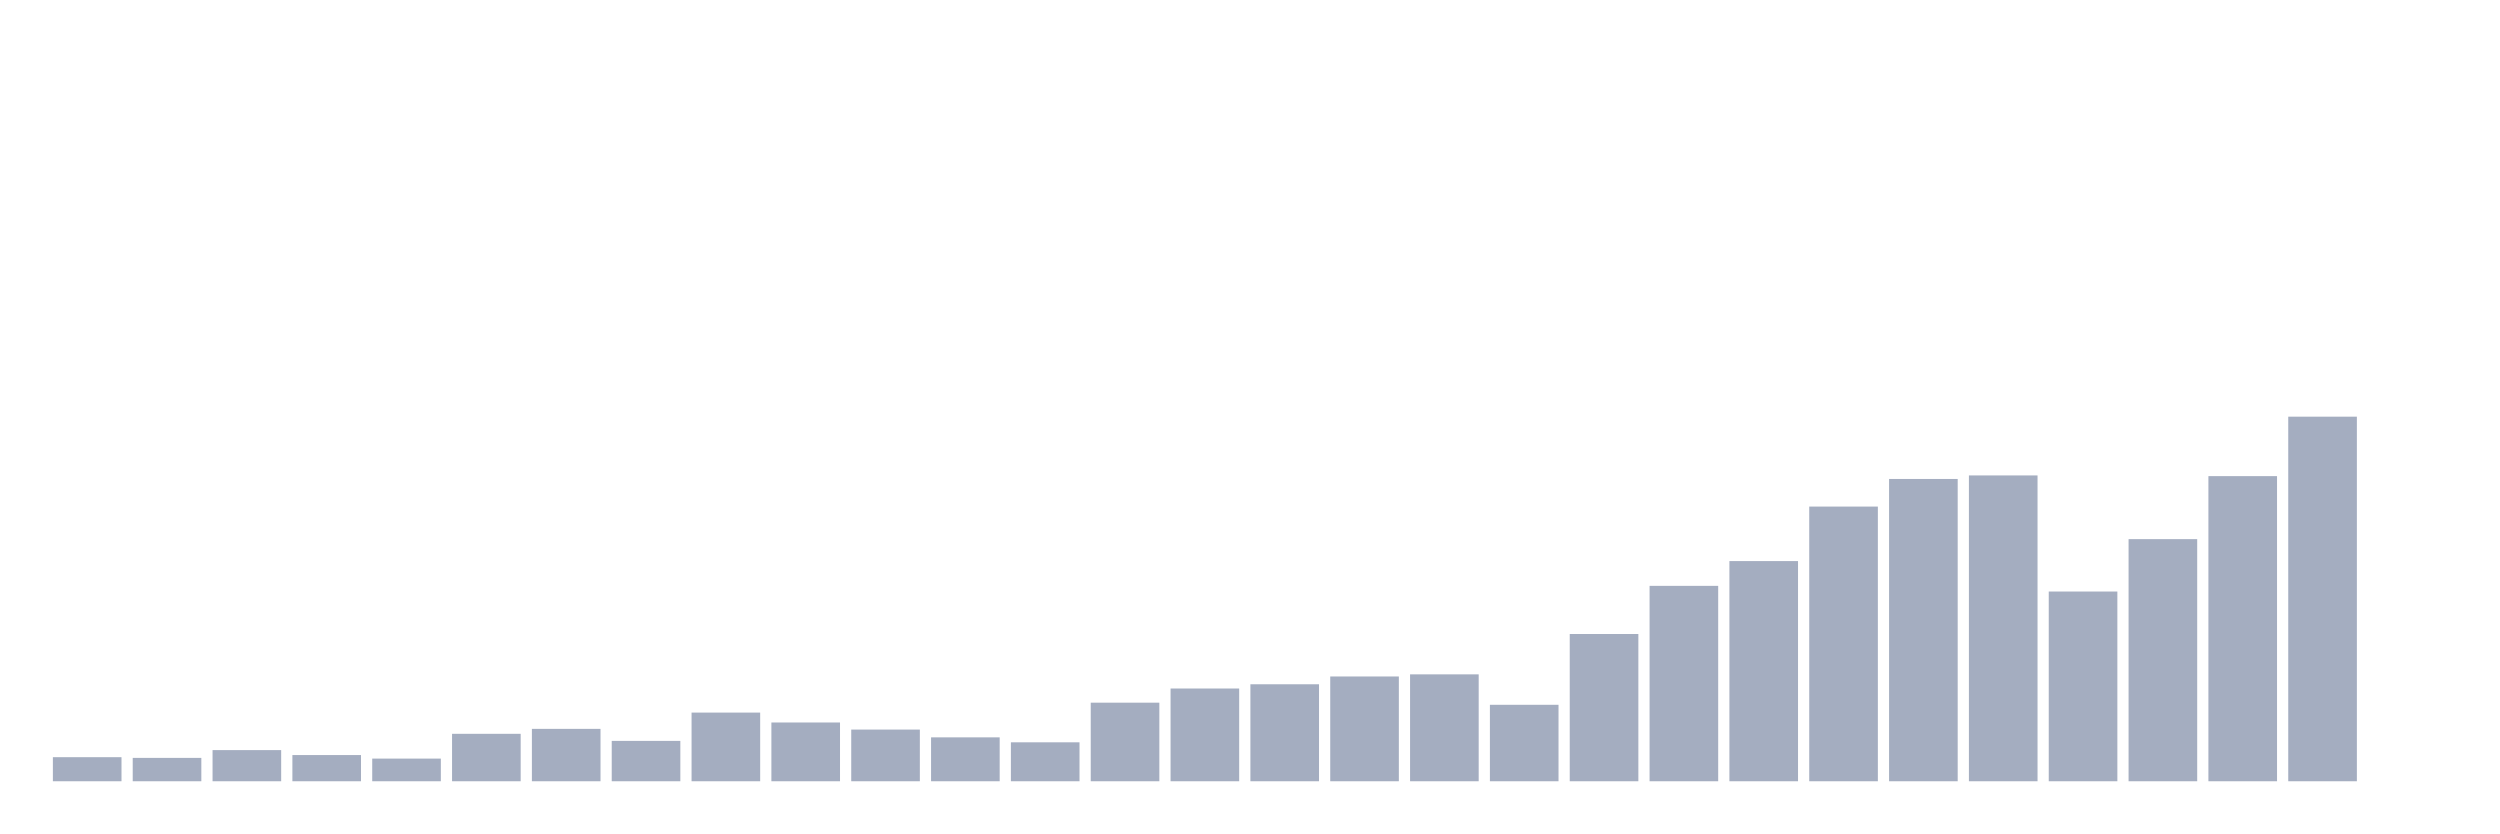
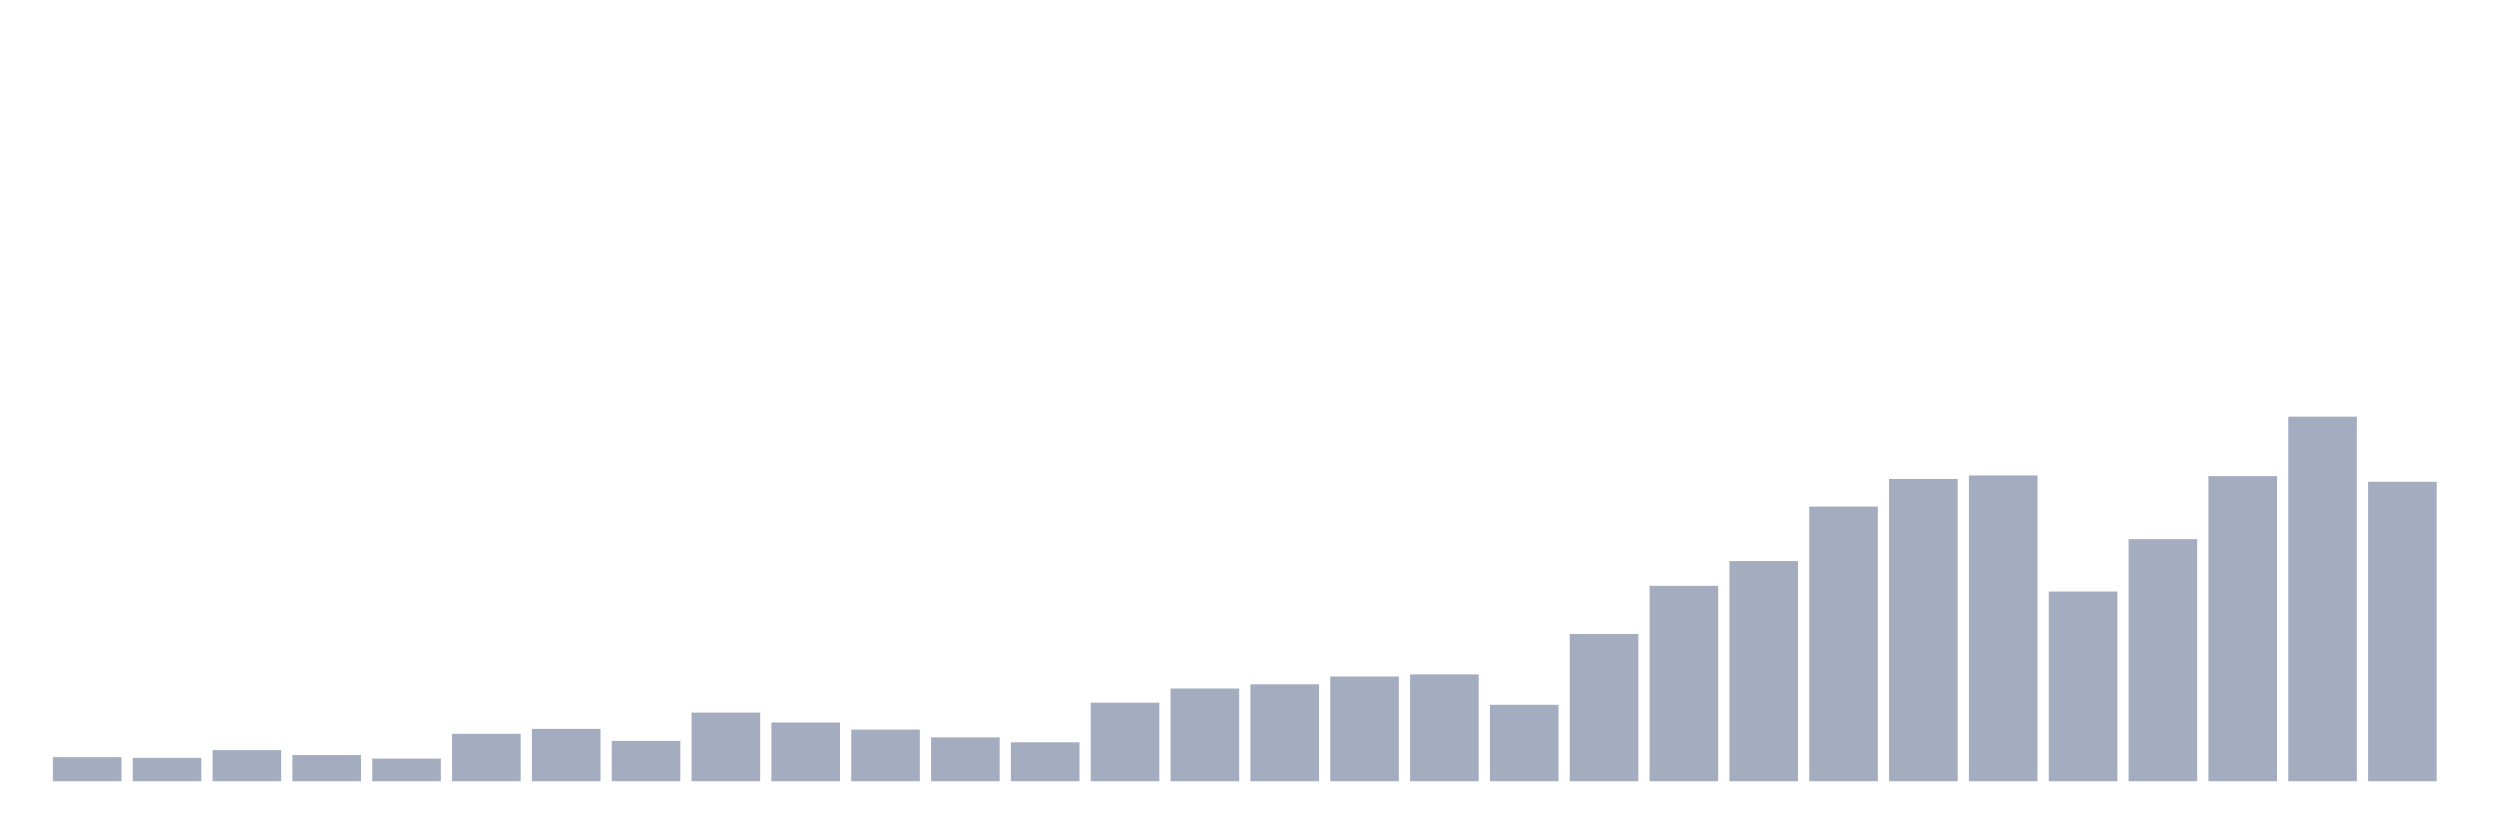
<svg xmlns="http://www.w3.org/2000/svg" viewBox="0 0 480 160">
  <g transform="translate(10,10)">
    <rect class="bar" x="0.153" width="13.175" y="135.379" height="4.621" fill="rgb(164,173,192)" />
    <rect class="bar" x="15.482" width="13.175" y="135.515" height="4.485" fill="rgb(164,173,192)" />
    <rect class="bar" x="30.81" width="13.175" y="134.019" height="5.981" fill="rgb(164,173,192)" />
    <rect class="bar" x="46.138" width="13.175" y="134.971" height="5.029" fill="rgb(164,173,192)" />
    <rect class="bar" x="61.466" width="13.175" y="135.65" height="4.35" fill="rgb(164,173,192)" />
    <rect class="bar" x="76.794" width="13.175" y="130.893" height="9.107" fill="rgb(164,173,192)" />
    <rect class="bar" x="92.123" width="13.175" y="129.942" height="10.058" fill="rgb(164,173,192)" />
    <rect class="bar" x="107.451" width="13.175" y="132.252" height="7.748" fill="rgb(164,173,192)" />
    <rect class="bar" x="122.779" width="13.175" y="126.816" height="13.184" fill="rgb(164,173,192)" />
    <rect class="bar" x="138.107" width="13.175" y="128.718" height="11.282" fill="rgb(164,173,192)" />
    <rect class="bar" x="153.436" width="13.175" y="130.078" height="9.922" fill="rgb(164,173,192)" />
    <rect class="bar" x="168.764" width="13.175" y="131.573" height="8.427" fill="rgb(164,173,192)" />
    <rect class="bar" x="184.092" width="13.175" y="132.524" height="7.476" fill="rgb(164,173,192)" />
    <rect class="bar" x="199.42" width="13.175" y="124.913" height="15.087" fill="rgb(164,173,192)" />
    <rect class="bar" x="214.748" width="13.175" y="122.194" height="17.806" fill="rgb(164,173,192)" />
    <rect class="bar" x="230.077" width="13.175" y="121.379" height="18.621" fill="rgb(164,173,192)" />
    <rect class="bar" x="245.405" width="13.175" y="119.883" height="20.117" fill="rgb(164,173,192)" />
    <rect class="bar" x="260.733" width="13.175" y="119.476" height="20.524" fill="rgb(164,173,192)" />
    <rect class="bar" x="276.061" width="13.175" y="125.32" height="14.68" fill="rgb(164,173,192)" />
    <rect class="bar" x="291.39" width="13.175" y="111.728" height="28.272" fill="rgb(164,173,192)" />
    <rect class="bar" x="306.718" width="13.175" y="102.485" height="37.515" fill="rgb(164,173,192)" />
    <rect class="bar" x="322.046" width="13.175" y="97.728" height="42.272" fill="rgb(164,173,192)" />
    <rect class="bar" x="337.374" width="13.175" y="87.262" height="52.738" fill="rgb(164,173,192)" />
    <rect class="bar" x="352.702" width="13.175" y="81.961" height="58.039" fill="rgb(164,173,192)" />
    <rect class="bar" x="368.031" width="13.175" y="81.282" height="58.718" fill="rgb(164,173,192)" />
    <rect class="bar" x="383.359" width="13.175" y="103.573" height="36.427" fill="rgb(164,173,192)" />
    <rect class="bar" x="398.687" width="13.175" y="93.515" height="46.485" fill="rgb(164,173,192)" />
    <rect class="bar" x="414.015" width="13.175" y="81.417" height="58.583" fill="rgb(164,173,192)" />
    <rect class="bar" x="429.344" width="13.175" y="70" height="70" fill="rgb(164,173,192)" />
-     <rect class="bar" x="444.672" width="13.175" y="140" height="0" fill="rgb(164,173,192)" />
+     <rect class="bar" x="444.672" width="13.175" y="82.505" height="57.495" fill="rgb(164,173,192)" />
  </g>
</svg>
